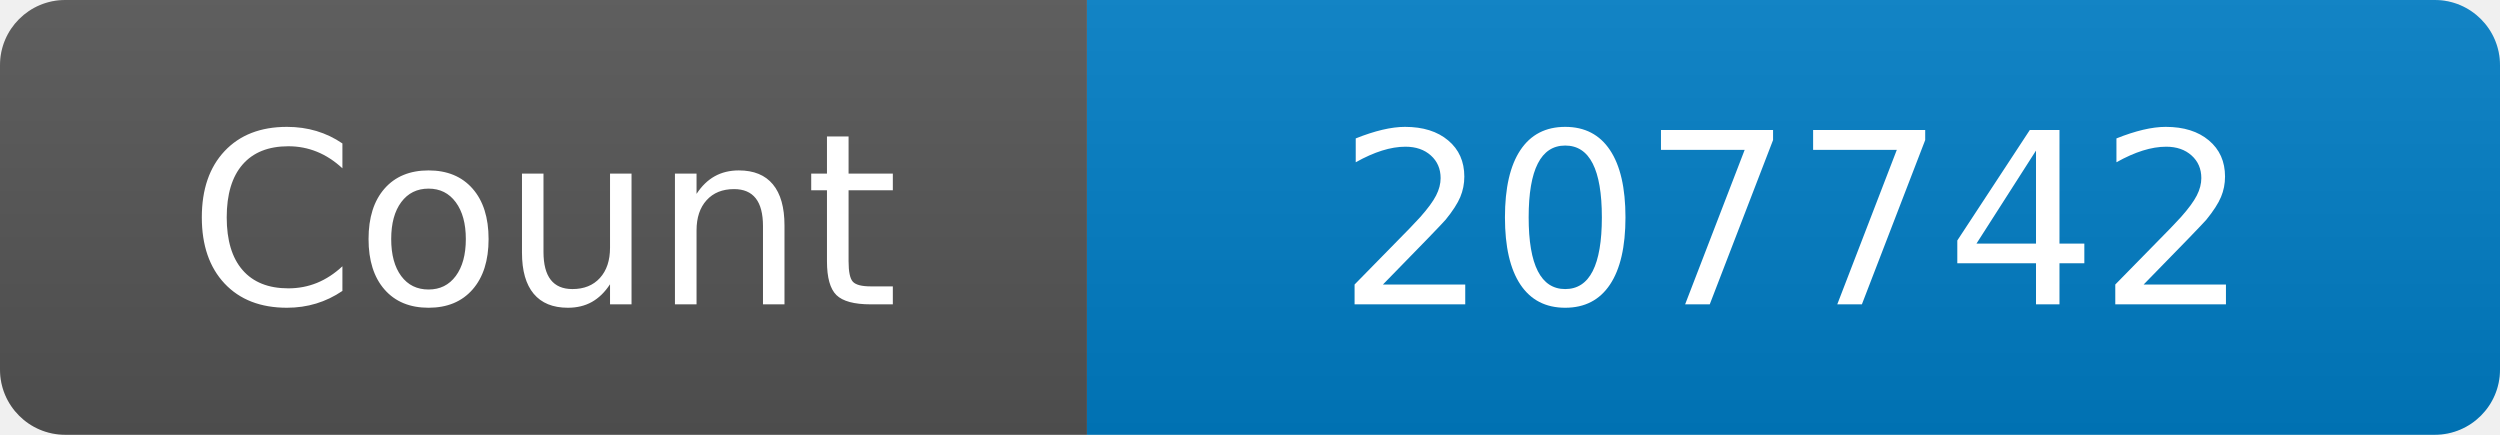
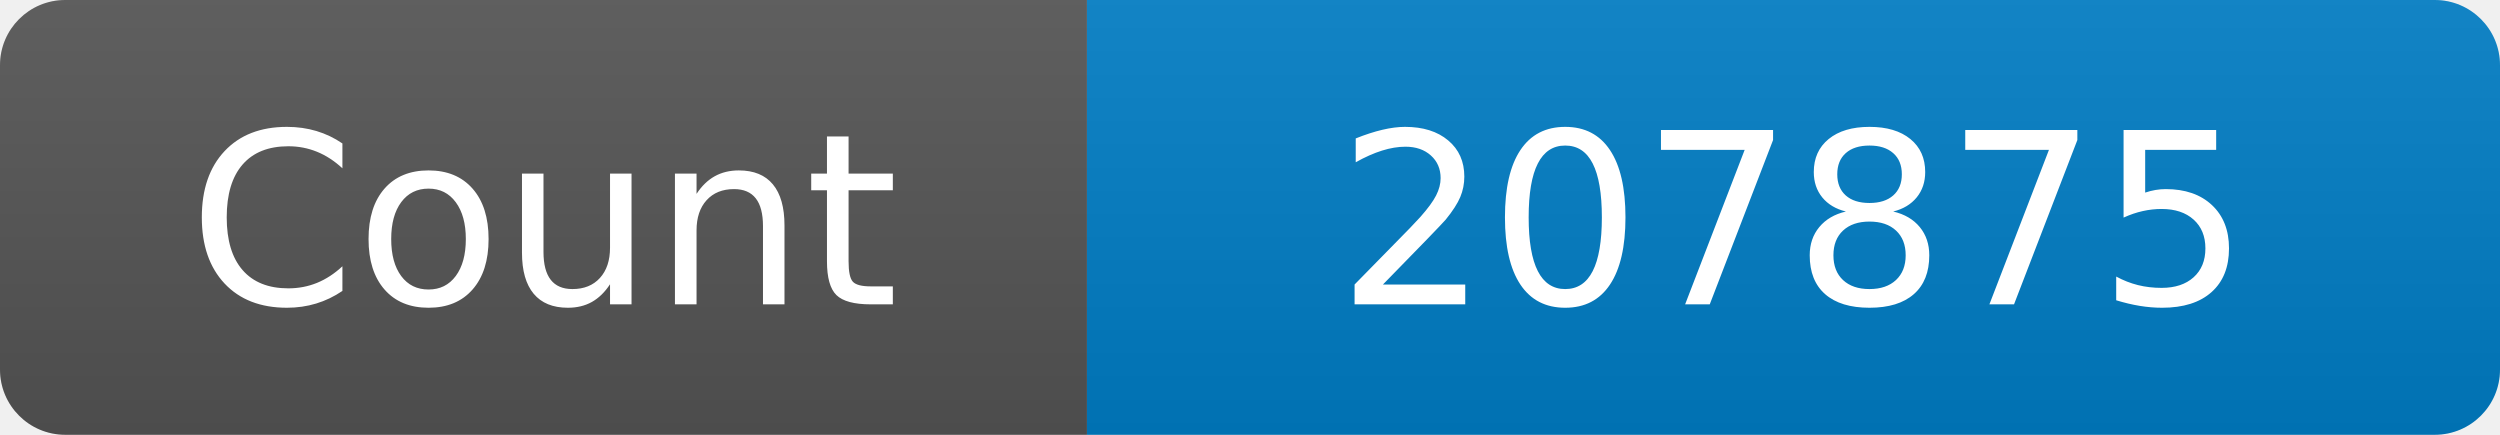
<svg xmlns="http://www.w3.org/2000/svg" width="115" height="20" role="img" aria-label="Maintained?: yes">
  <linearGradient id="s" x2="0" y2="100%">
    <stop offset="0" stop-color="#bbb" stop-opacity=".1" />
    <stop offset="1" stop-opacity=".1" />
  </linearGradient>
  <clipPath id="r">
    <rect width="115" height="20" rx="3" fill="#fff" />
  </clipPath>
  <g clip-path="url(#r)">
    <rect width="50" height="20" fill="#555" />
    <rect x="50" width="160" height="20" fill="#007ec6" />
    <rect width="115" height="20" fill="url(#s)" />
  </g>
  <g fill="#fff" text-anchor="middle" font-family="Verdana,Geneva,DejaVu Sans,sans-serif" font-size="110">
    <text x="250" y="140" transform="scale(.1)" fill="#fff">Count</text>
-     <text x="825" y="140" transform="scale(.1)" fill="#fff">207742</text>
+     <text x="825" y="140" transform="scale(.1)" fill="#fff">207875</text>
  </g>
</svg>
